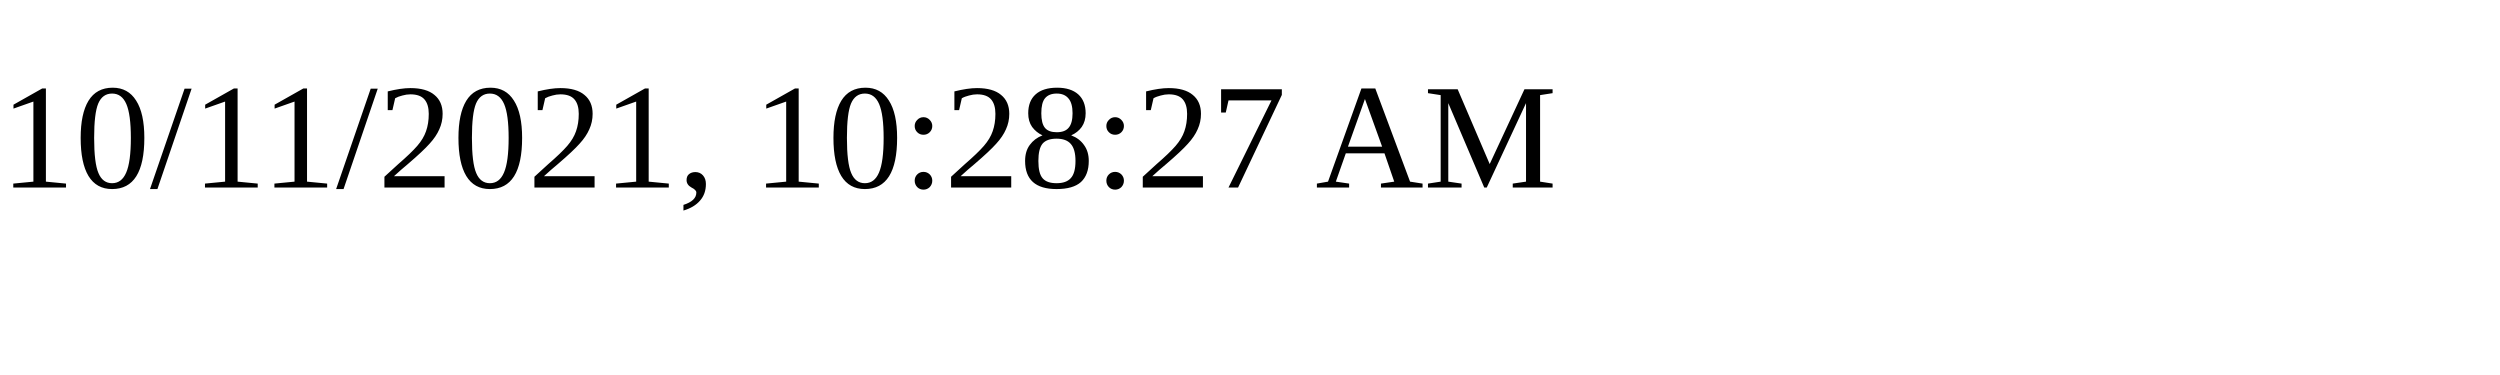
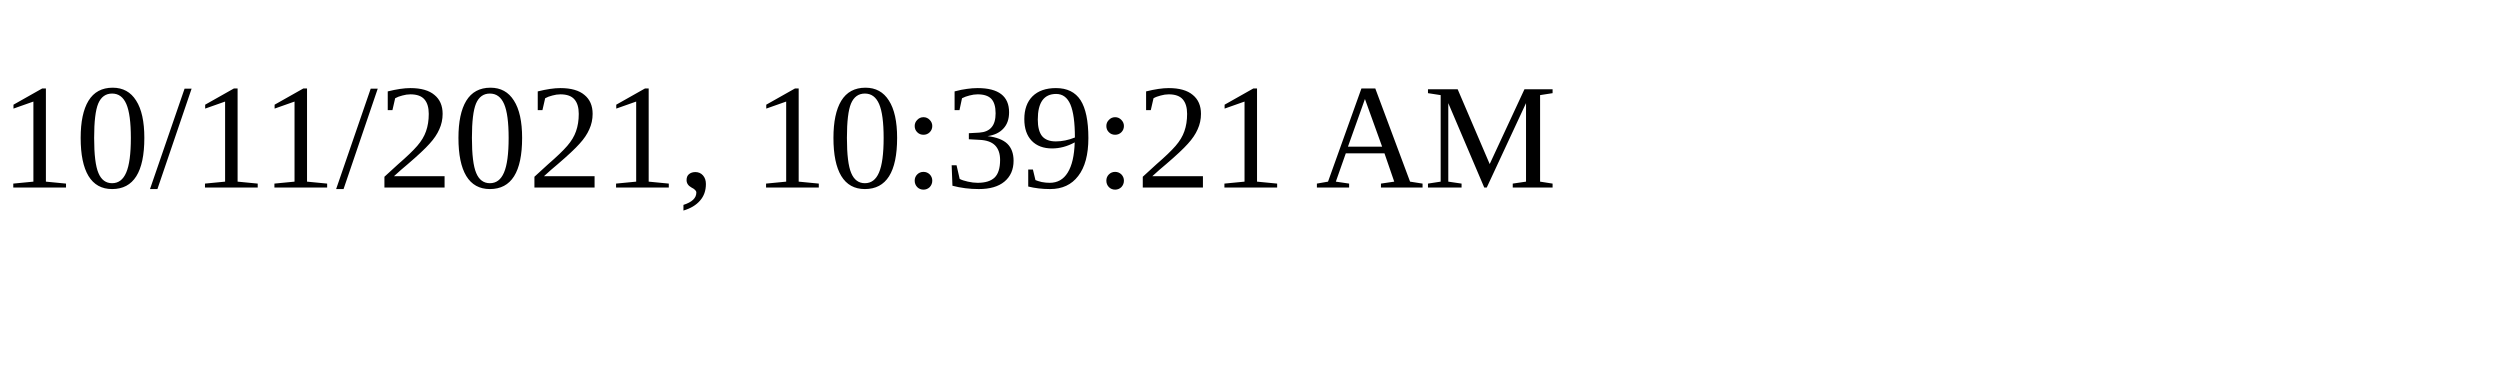
<svg xmlns="http://www.w3.org/2000/svg" height="30" width="200">
-   <text x="0" y="15">10/11/2021, 10:28:27 AM</text>
+   <text x="0" y="15">10/11/2021, 10:39:21 AM</text>
</svg>
